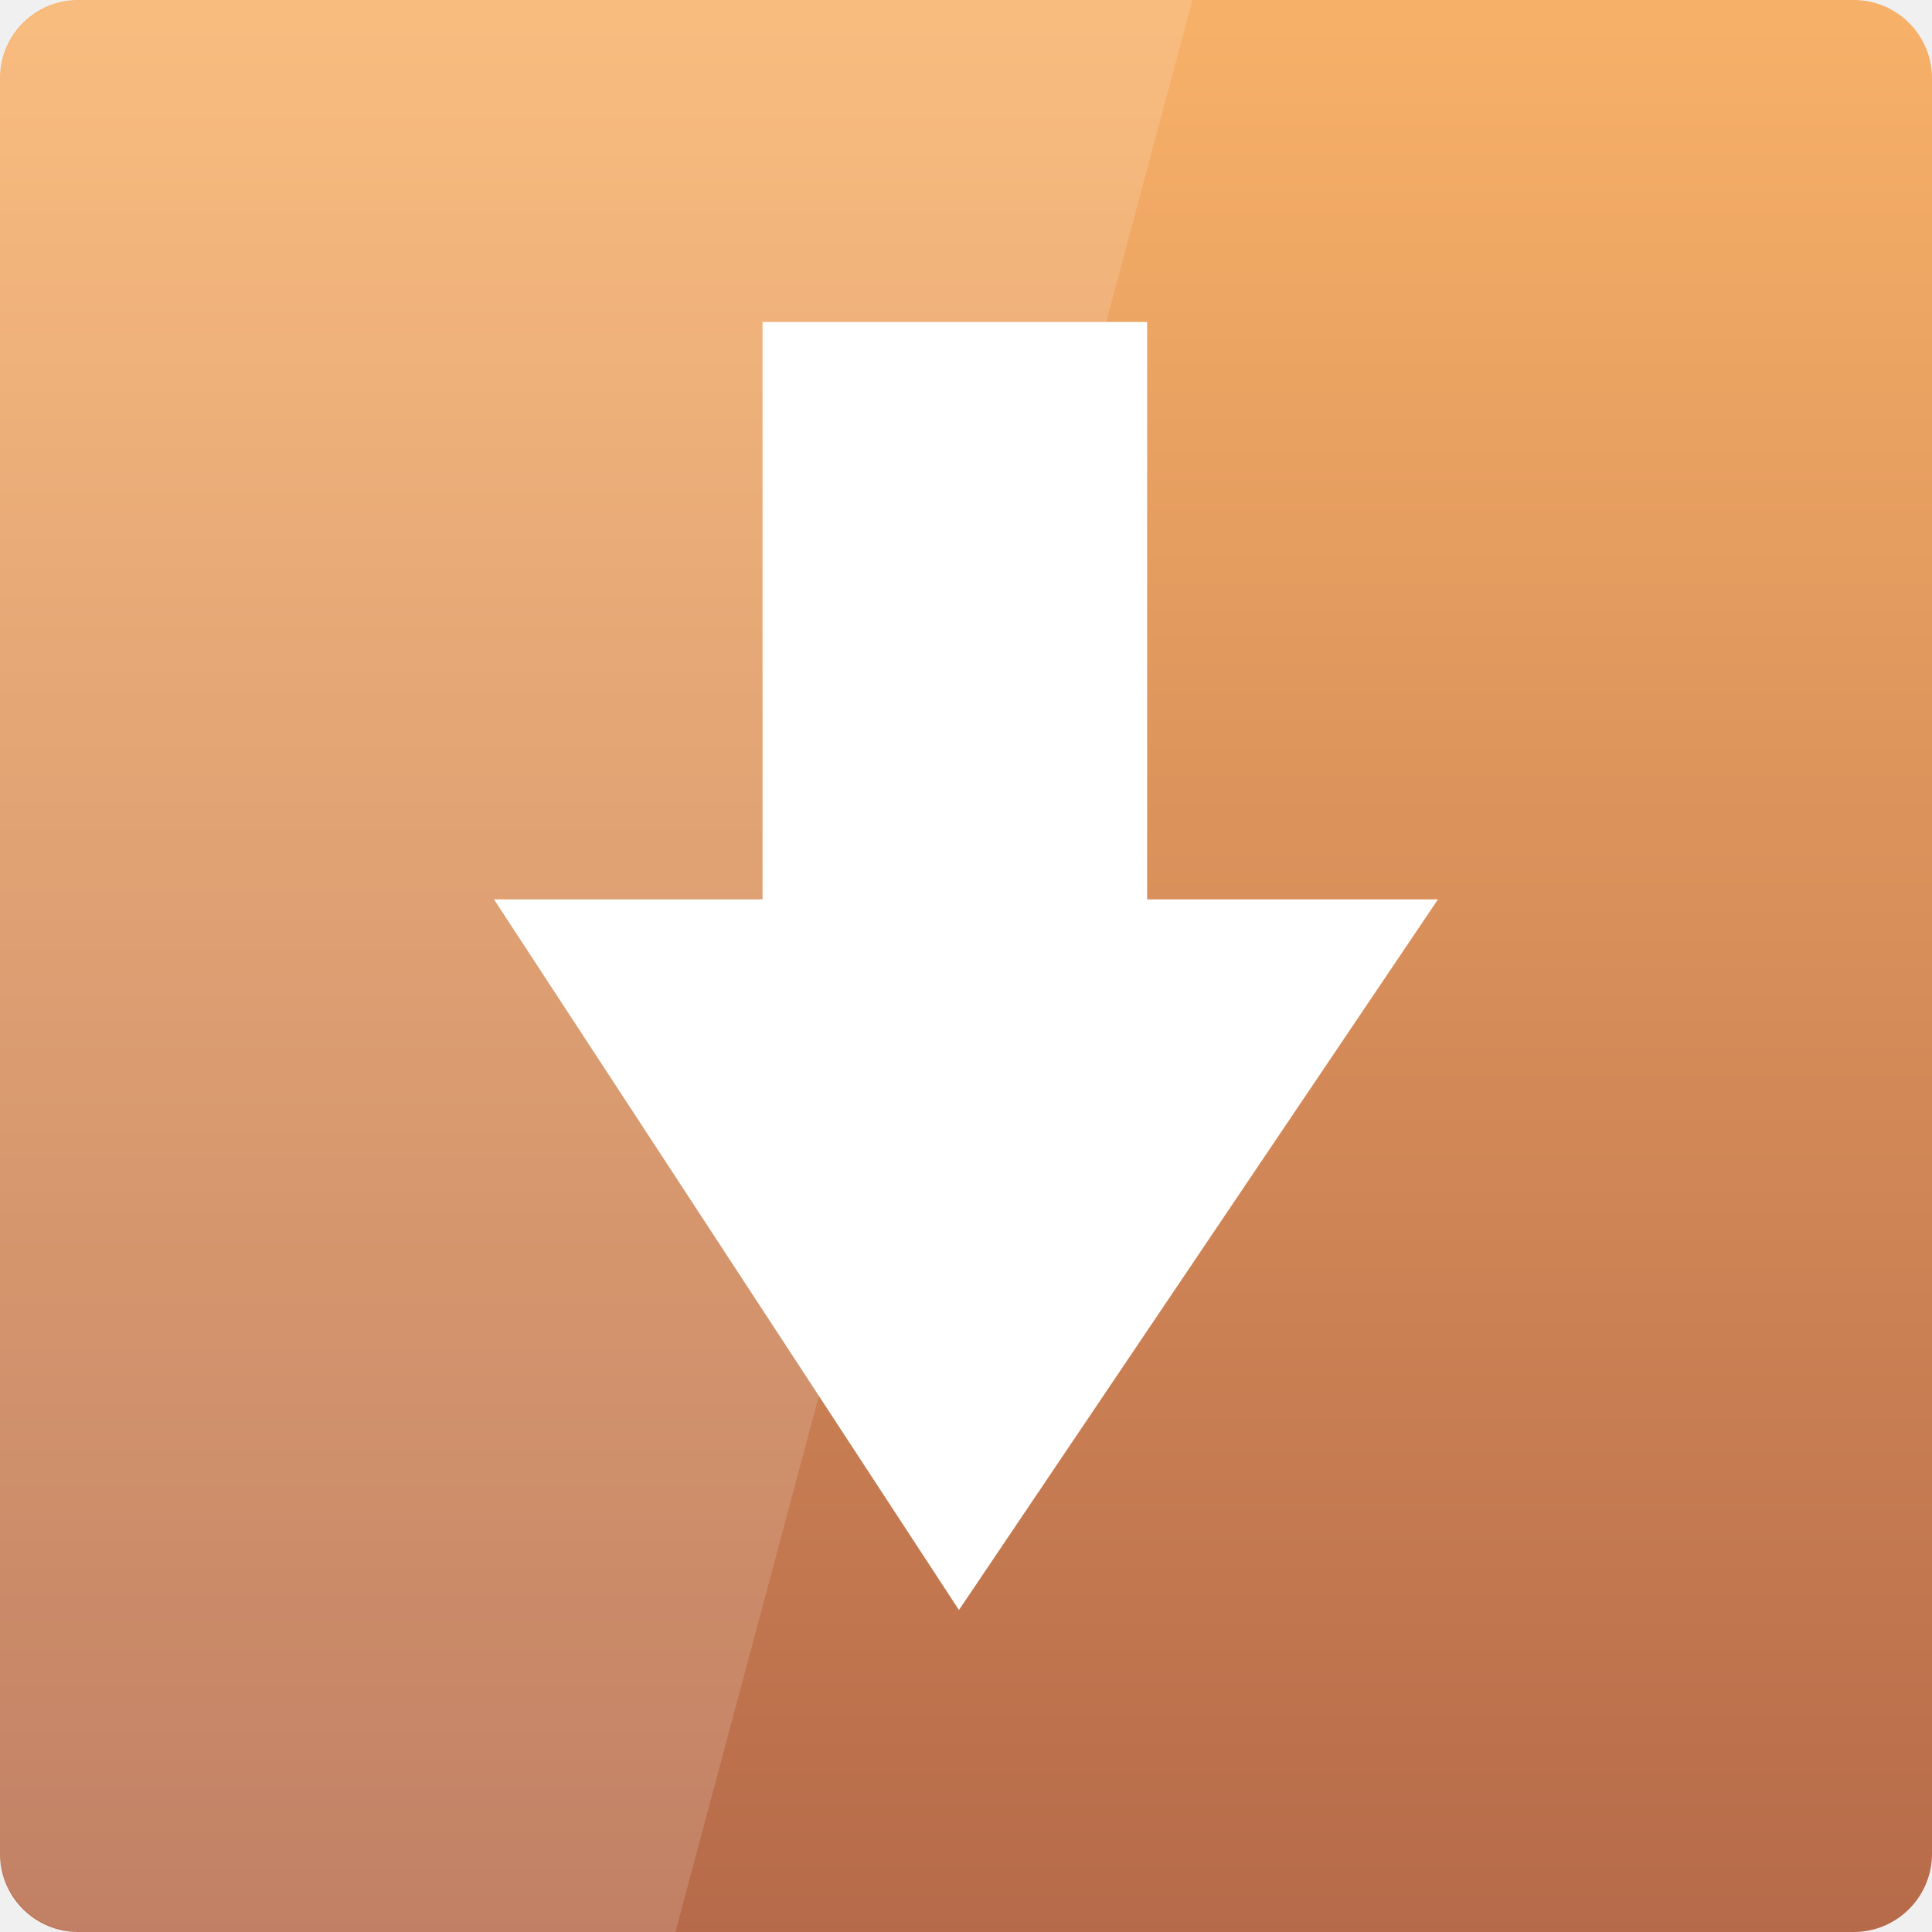
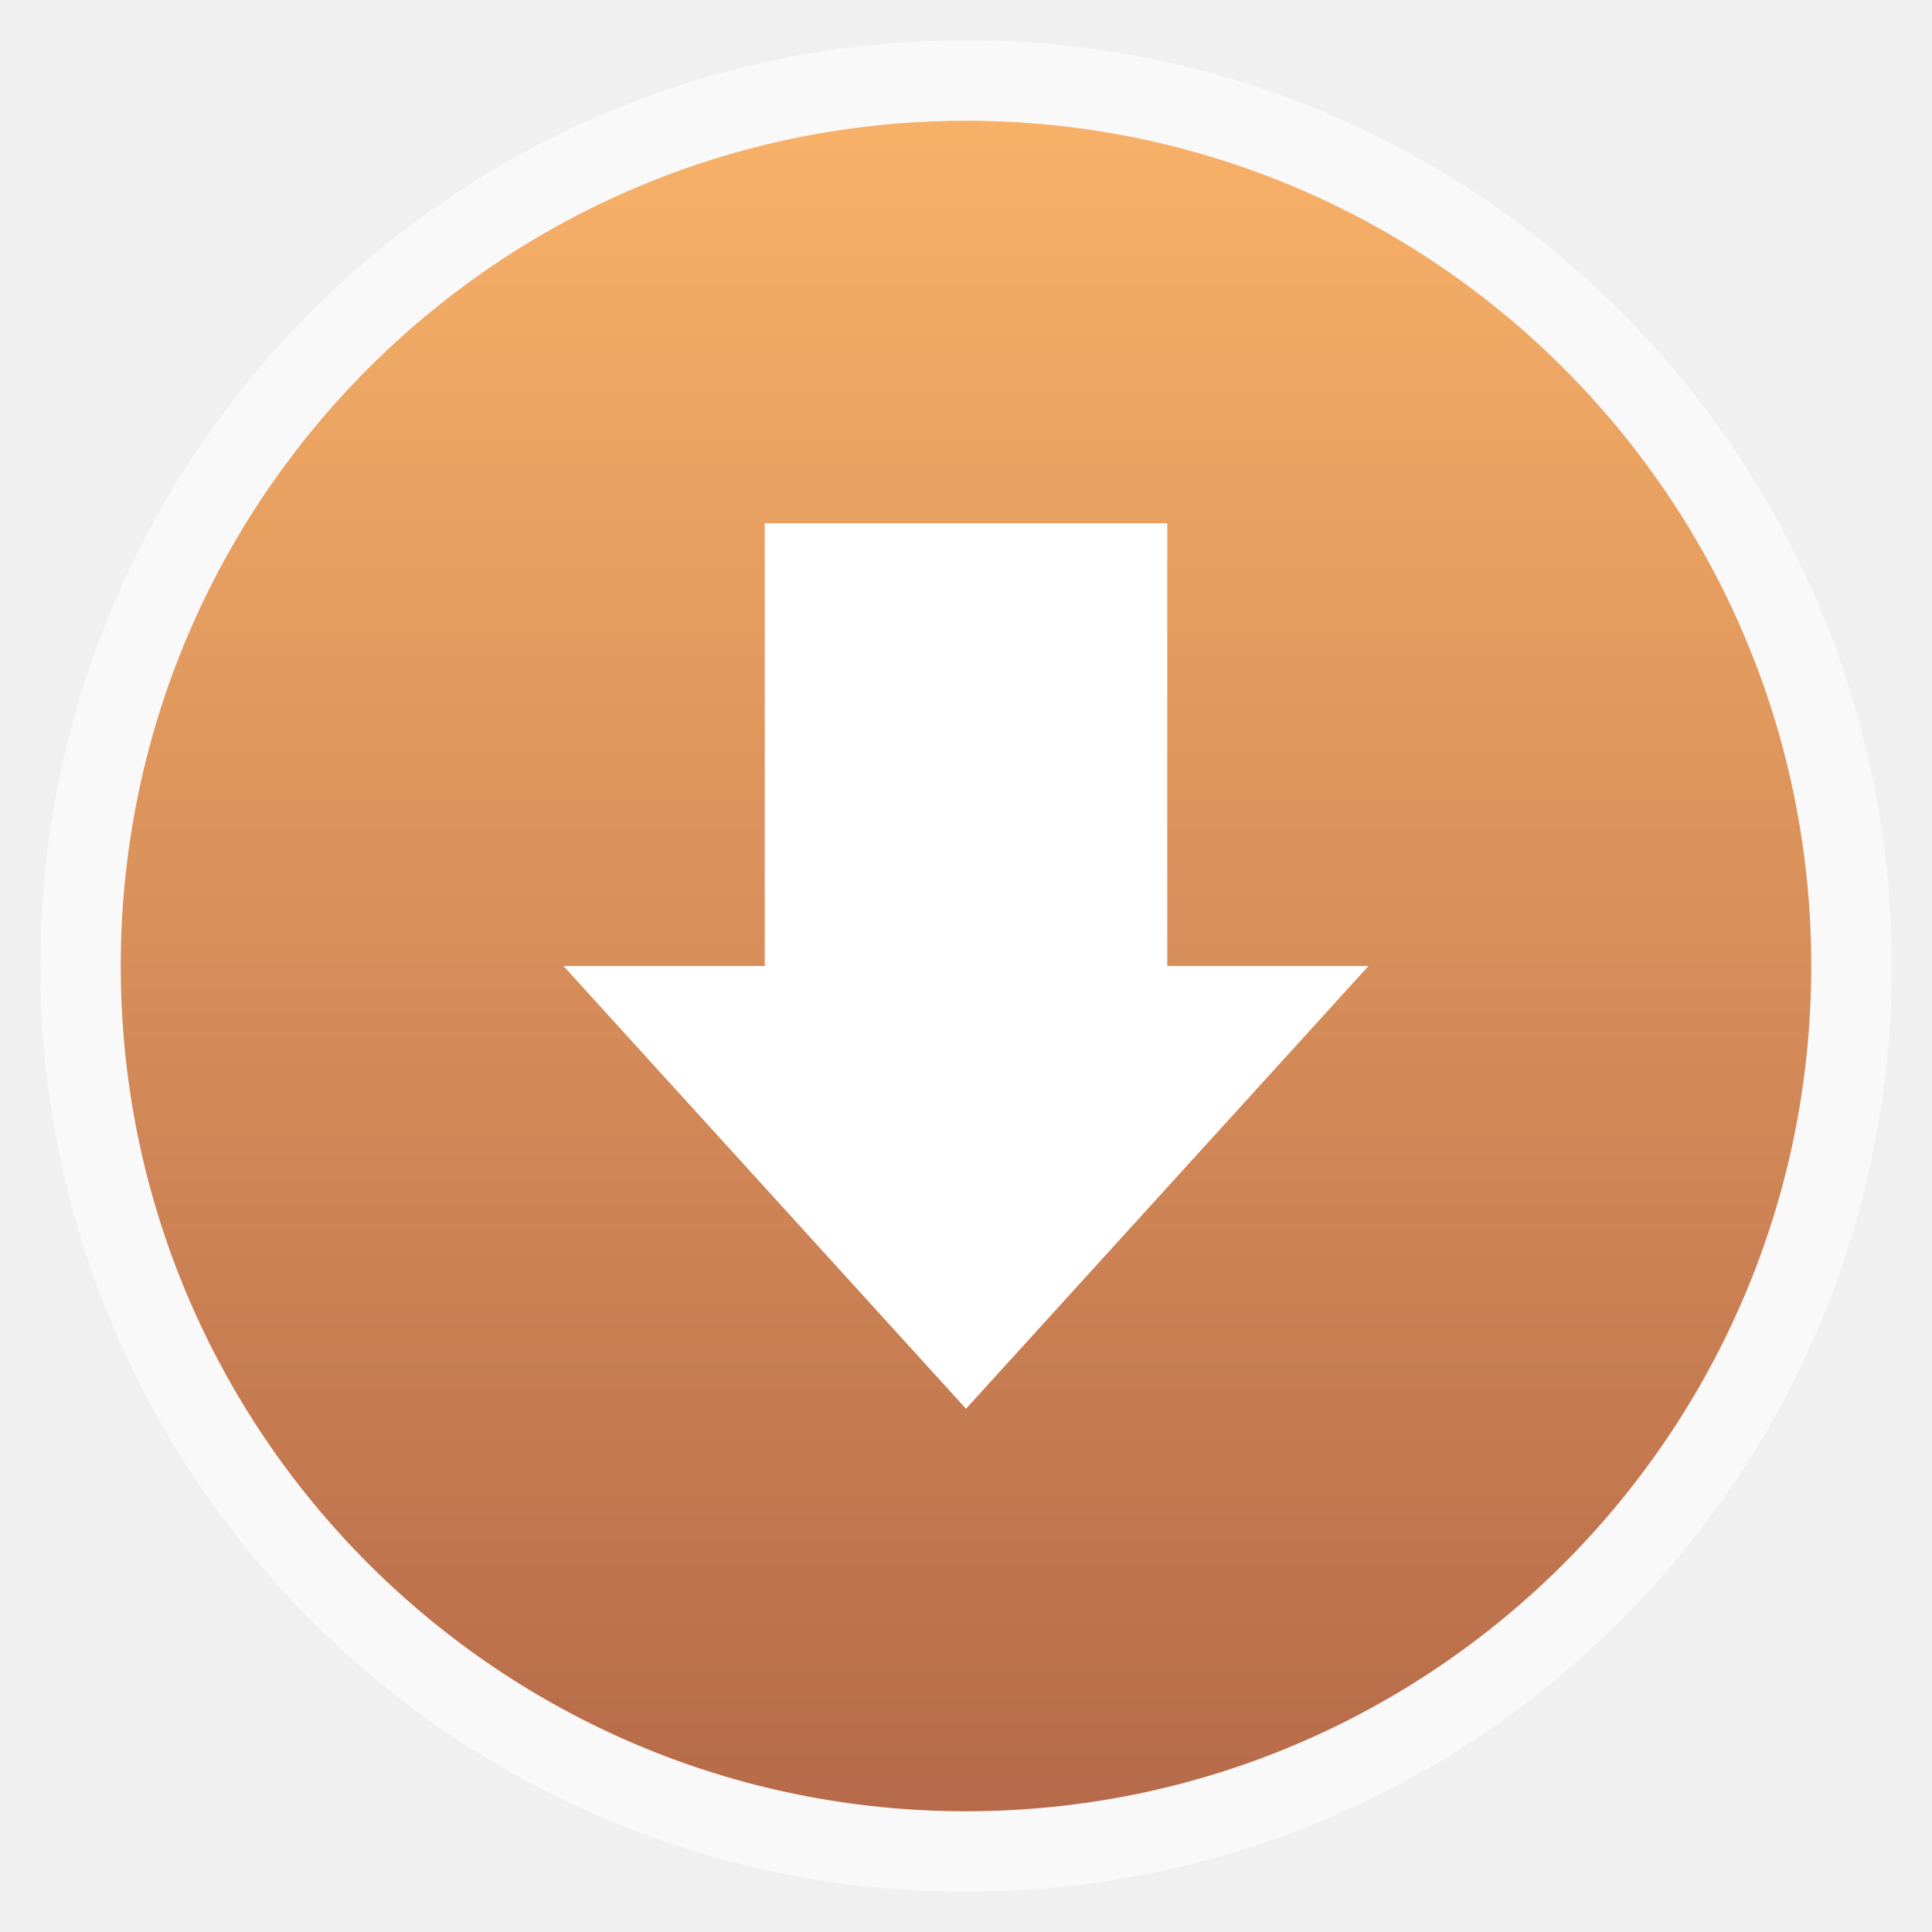
- <svg xmlns="http://www.w3.org/2000/svg" xmlns:xlink="http://www.w3.org/1999/xlink" viewBox="0 0 48 48">
-   <defs>
+ <svg xmlns="http://www.w3.org/2000/svg" xmlns:xlink="http://www.w3.org/1999/xlink" viewBox="0 0 48 48" id="svg2" version="1.1" width="100%" height="100%">
+   <defs id="defs4">
    <linearGradient id="linearGradient3795">
-       <stop offset="0" style="stop-color:#b56949" />
-       <stop offset="1" style="stop-color:#f7b068" />
+       <stop offset="0" style="stop-color:#b56949" id="stop7" />
+       <stop offset="1" style="stop-color:#f7b068" id="stop9" />
    </linearGradient>
    <linearGradient xlink:href="#linearGradient3795" id="linearGradient3801" y1="1053.158" y2="1004.941" x2="0" gradientUnits="userSpaceOnUse" />
+     <linearGradient xlink:href="#linearGradient3795-6" id="linearGradient3801-7" y1="1053.158" y2="1004.941" x2="0" gradientUnits="userSpaceOnUse" />
+     <linearGradient id="linearGradient3795-6">
+       <stop offset="0" style="stop-color:#b56949" id="stop7-3" />
+       <stop offset="1" style="stop-color:#f7b068" id="stop9-0" />
+     </linearGradient>
+     <linearGradient y2="1004.941" x2="0" y1="1053.158" gradientUnits="userSpaceOnUse" id="linearGradient3019" xlink:href="#linearGradient3795-6" />
  </defs>
-   <g transform="translate(0 -1004.362)">
-     <rect width="48" x="0" y="1004.362" rx="1.945" height="48" style="fill:url(#linearGradient3801)" />
+   <rect id="rect14-8" style="fill:#f9f9f9;fill-opacity:1" height="46" rx="23" y="1" x="1" width="46" />
+   <g transform="matrix(0.875,0,0,0.875,3,-875.8167)" id="g12">
+     <rect width="48" x="0" y="1004.362" rx="24" height="48" style="fill:url(#linearGradient3801)" id="rect14" />
  </g>
-   <g style="fill:#fff" transform="translate(0 -1004.362)">
-     <path d="m 12.273,1026.707 6.672,0 0,-14.345 9.555,0 0,14.345 7.226,0 -11.901,17.655 z" />
-     <path style="opacity:.15" d="m 2,1004.362 c -1.108,0 -2,0.892 -2,2 l 0,44 c 0,1.108 0.892,2 2,2 l 14.781,0 12.844,-48 -27.625,0 z" />
-   </g>
+   <path style="fill:#ffffff" id="path18" d="m 14,24 5,0 0,-11 10,0 0,11 5,0 -10,11 z" />
</svg>
